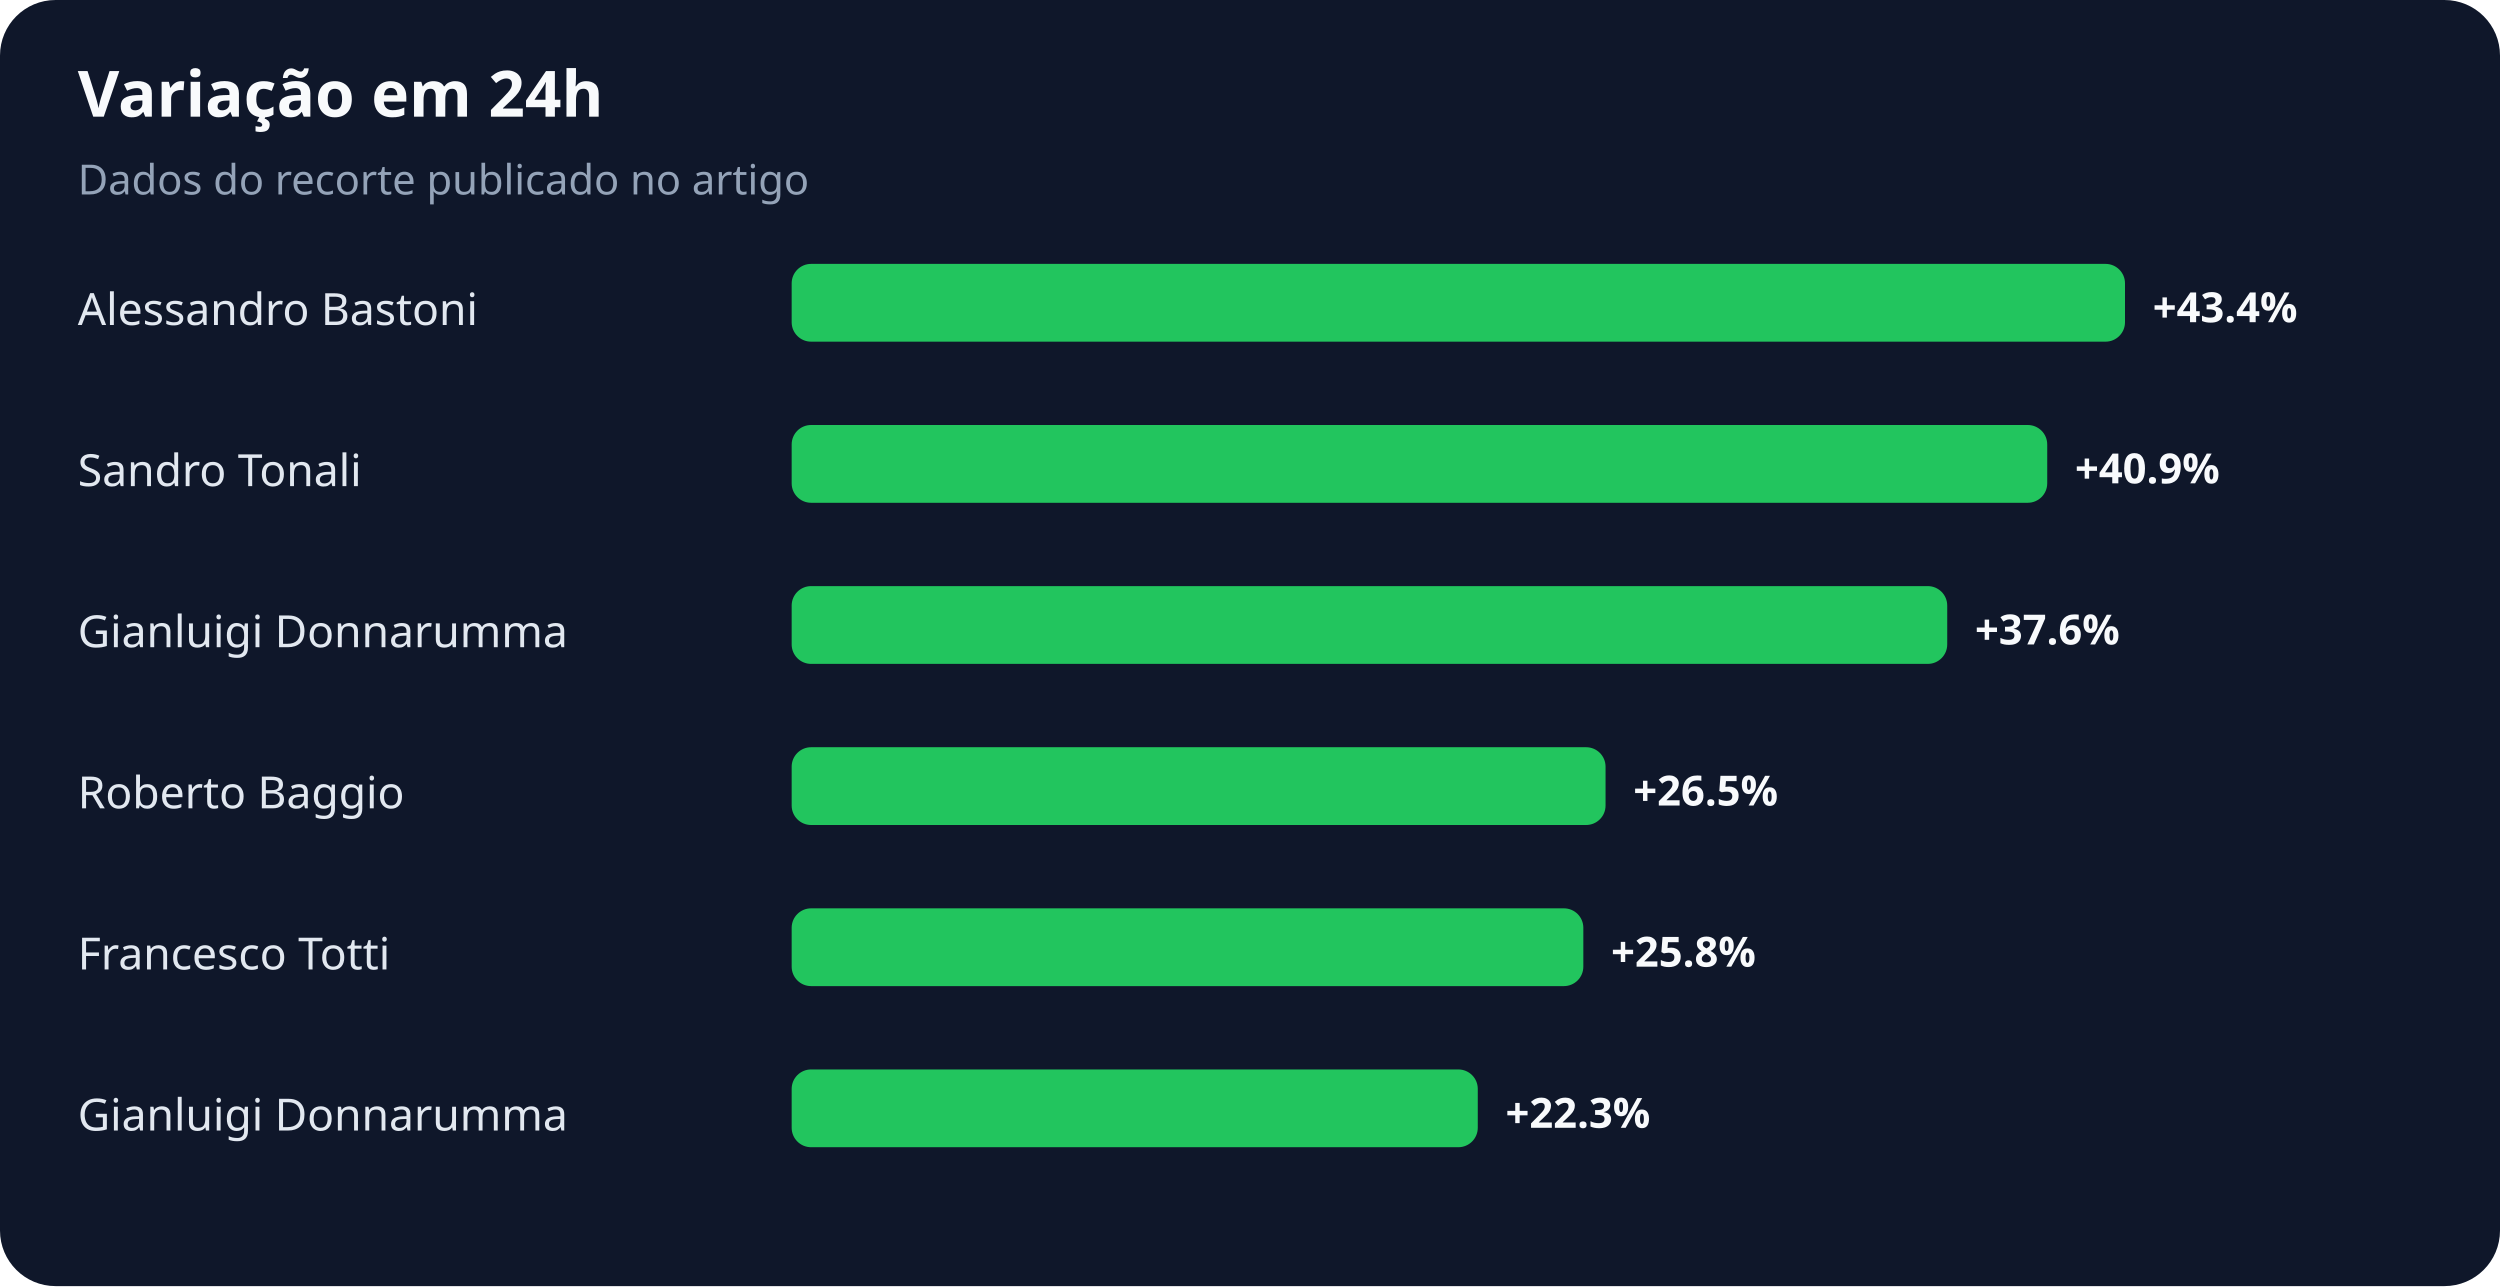
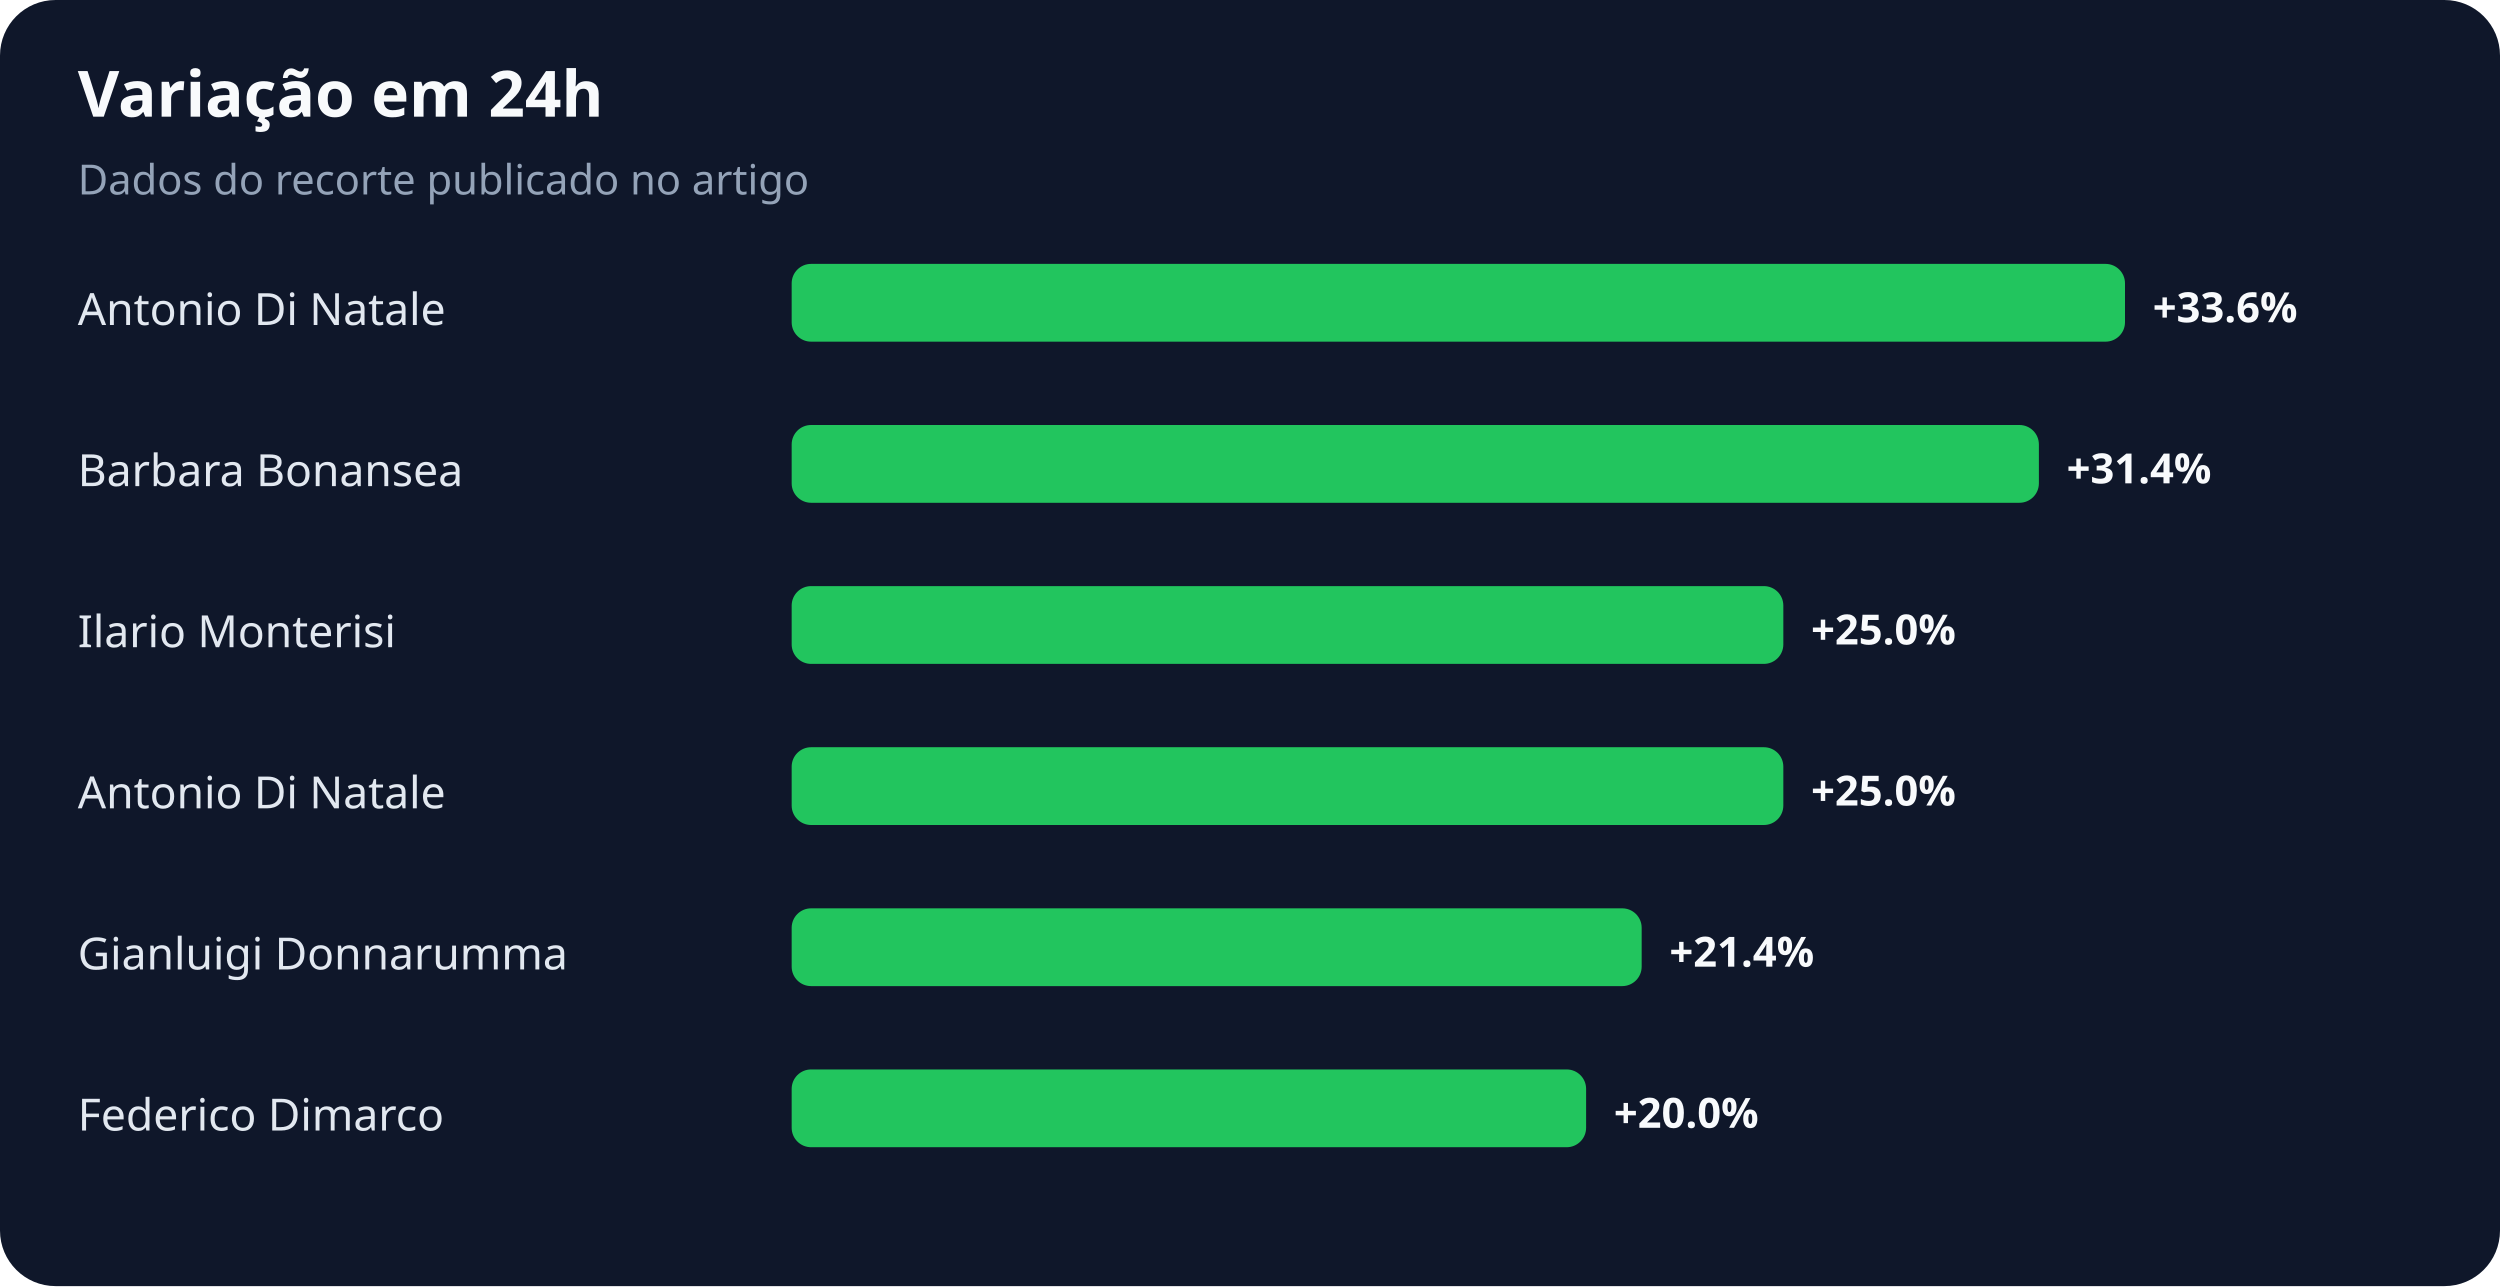
<svg xmlns="http://www.w3.org/2000/svg" width="900" height="463" viewBox="0 0 900 463" role="img" aria-labelledby="title desc">
  <rect width="100%" height="100%" rx="20" fill="#0f172a" />
  <text x="28" y="42" fill="#f8fafc" font-family="system-ui,sans-serif" font-size="23" font-weight="700">Variação em 24h</text>
  <text x="28" y="70" fill="#94a3b8" font-family="system-ui,sans-serif" font-size="15">Dados do recorte publicado no artigo</text>
-   <text x="28" y="117" fill="#e2e8f0" font-family="system-ui,sans-serif" font-size="16">Alessandro Bastoni</text>
+   <text x="28" y="117" fill="#e2e8f0" font-family="system-ui,sans-serif" font-size="16">Antonio Di Natale</text>
  <rect x="285" y="95" width="480" height="28" rx="7" fill="#22c55e" />
-   <text x="775" y="116" fill="#f8fafc" font-family="system-ui,sans-serif" font-size="15" font-weight="700">+43.4%</text>
-   <text x="28" y="175" fill="#e2e8f0" font-family="system-ui,sans-serif" font-size="16">Sandro Tonali</text>
-   <rect x="285" y="153" width="452" height="28" rx="7" fill="#22c55e" />
-   <text x="747" y="174" fill="#f8fafc" font-family="system-ui,sans-serif" font-size="15" font-weight="700">+40.9%</text>
-   <text x="28" y="233" fill="#e2e8f0" font-family="system-ui,sans-serif" font-size="16">Gianluigi Donnarumma</text>
-   <rect x="285" y="211" width="416" height="28" rx="7" fill="#22c55e" />
-   <text x="711" y="232" fill="#f8fafc" font-family="system-ui,sans-serif" font-size="15" font-weight="700">+37.6%</text>
-   <text x="28" y="291" fill="#e2e8f0" font-family="system-ui,sans-serif" font-size="16">Roberto Baggio</text>
-   <rect x="285" y="269" width="293" height="28" rx="7" fill="#22c55e" />
-   <text x="588" y="290" fill="#f8fafc" font-family="system-ui,sans-serif" font-size="15" font-weight="700">+26.5%</text>
-   <text x="28" y="349" fill="#e2e8f0" font-family="system-ui,sans-serif" font-size="16">Francesco Totti</text>
-   <rect x="285" y="327" width="285" height="28" rx="7" fill="#22c55e" />
-   <text x="580" y="348" fill="#f8fafc" font-family="system-ui,sans-serif" font-size="15" font-weight="700">+25.8%</text>
-   <text x="28" y="407" fill="#e2e8f0" font-family="system-ui,sans-serif" font-size="16">Gianluigi Donnarumma</text>
-   <rect x="285" y="385" width="247" height="28" rx="7" fill="#22c55e" />
-   <text x="542" y="406" fill="#f8fafc" font-family="system-ui,sans-serif" font-size="15" font-weight="700">+22.3%</text>
+   <text x="775" y="116" fill="#f8fafc" font-family="system-ui,sans-serif" font-size="15" font-weight="700">+33.6%</text>
+   <text x="28" y="175" fill="#e2e8f0" font-family="system-ui,sans-serif" font-size="16">Barbara Bonansea</text>
+   <rect x="285" y="153" width="449" height="28" rx="7" fill="#22c55e" />
+   <text x="744" y="174" fill="#f8fafc" font-family="system-ui,sans-serif" font-size="15" font-weight="700">+31.4%</text>
+   <text x="28" y="233" fill="#e2e8f0" font-family="system-ui,sans-serif" font-size="16">Ilario Monterisi</text>
+   <rect x="285" y="211" width="357" height="28" rx="7" fill="#22c55e" />
+   <text x="652" y="232" fill="#f8fafc" font-family="system-ui,sans-serif" font-size="15" font-weight="700">+25.0%</text>
+   <text x="28" y="291" fill="#e2e8f0" font-family="system-ui,sans-serif" font-size="16">Antonio Di Natale</text>
+   <rect x="285" y="269" width="357" height="28" rx="7" fill="#22c55e" />
+   <text x="652" y="290" fill="#f8fafc" font-family="system-ui,sans-serif" font-size="15" font-weight="700">+25.0%</text>
+   <text x="28" y="349" fill="#e2e8f0" font-family="system-ui,sans-serif" font-size="16">Gianluigi Donnarumma</text>
+   <rect x="285" y="327" width="306" height="28" rx="7" fill="#22c55e" />
+   <text x="601" y="348" fill="#f8fafc" font-family="system-ui,sans-serif" font-size="15" font-weight="700">+21.4%</text>
+   <text x="28" y="407" fill="#e2e8f0" font-family="system-ui,sans-serif" font-size="16">Federico Dimarco</text>
+   <rect x="285" y="385" width="286" height="28" rx="7" fill="#22c55e" />
+   <text x="581" y="406" fill="#f8fafc" font-family="system-ui,sans-serif" font-size="15" font-weight="700">+20.0%</text>
</svg>
